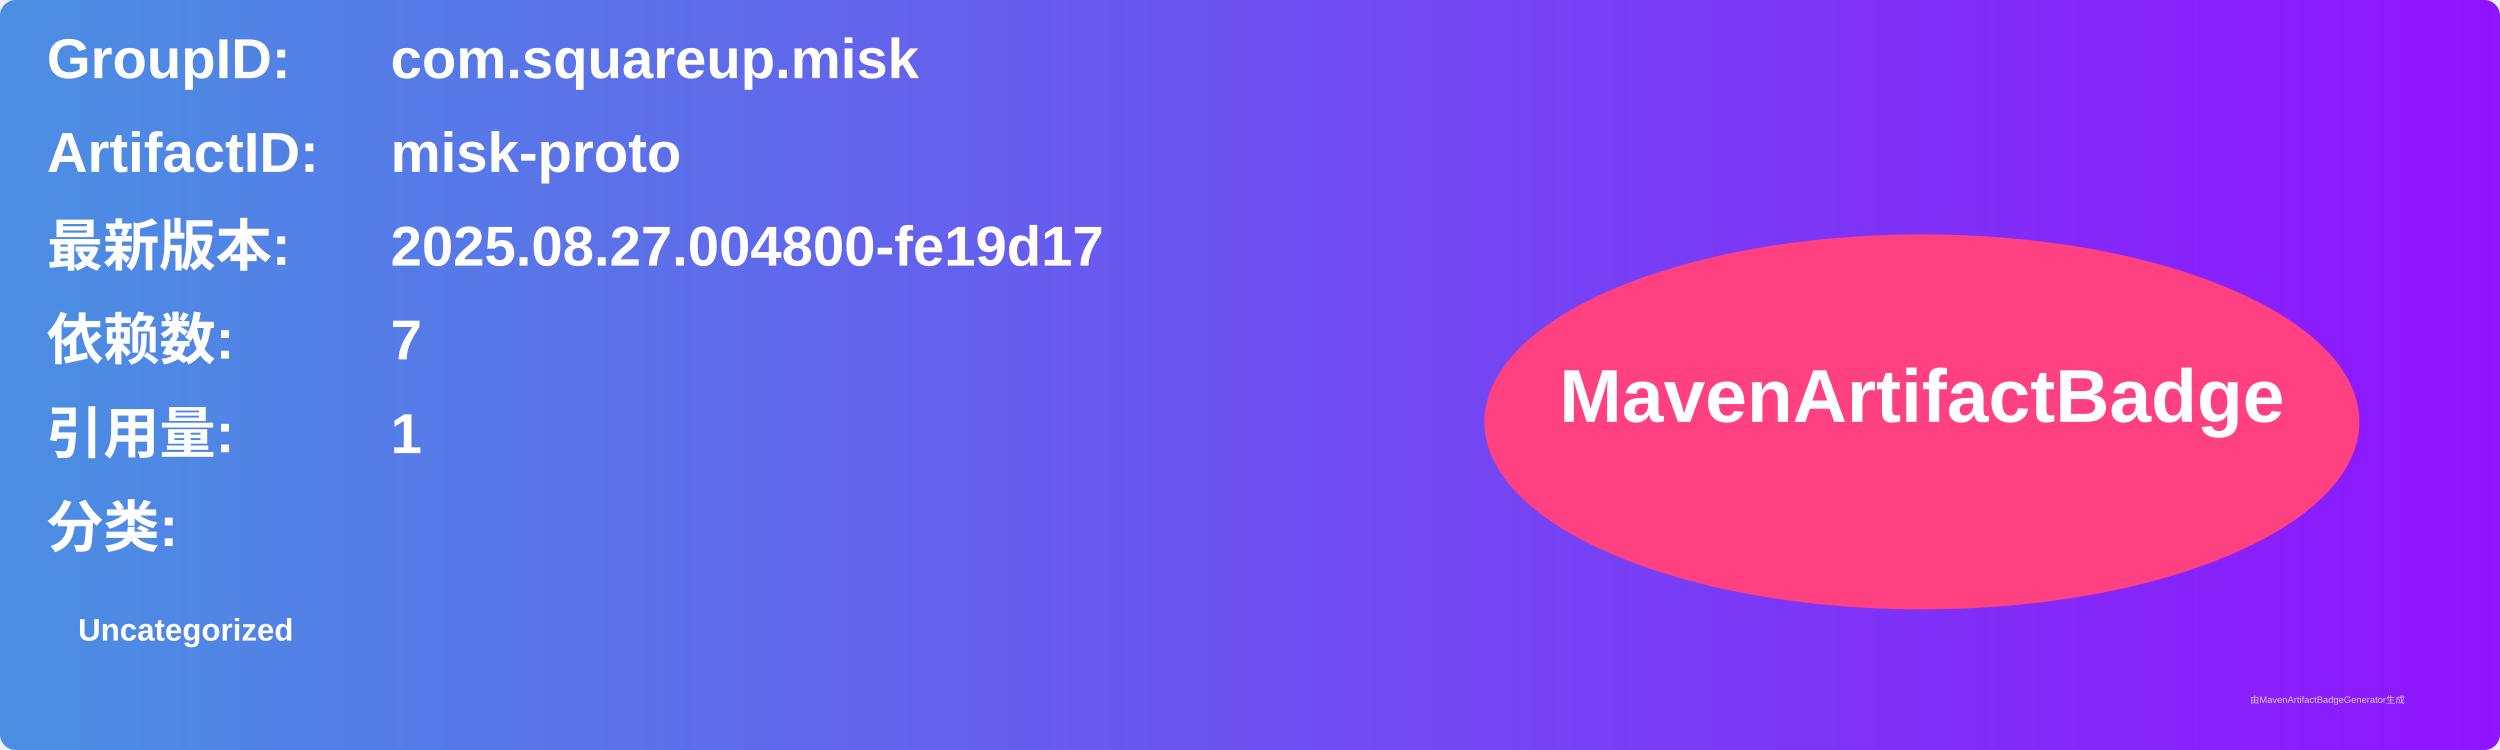
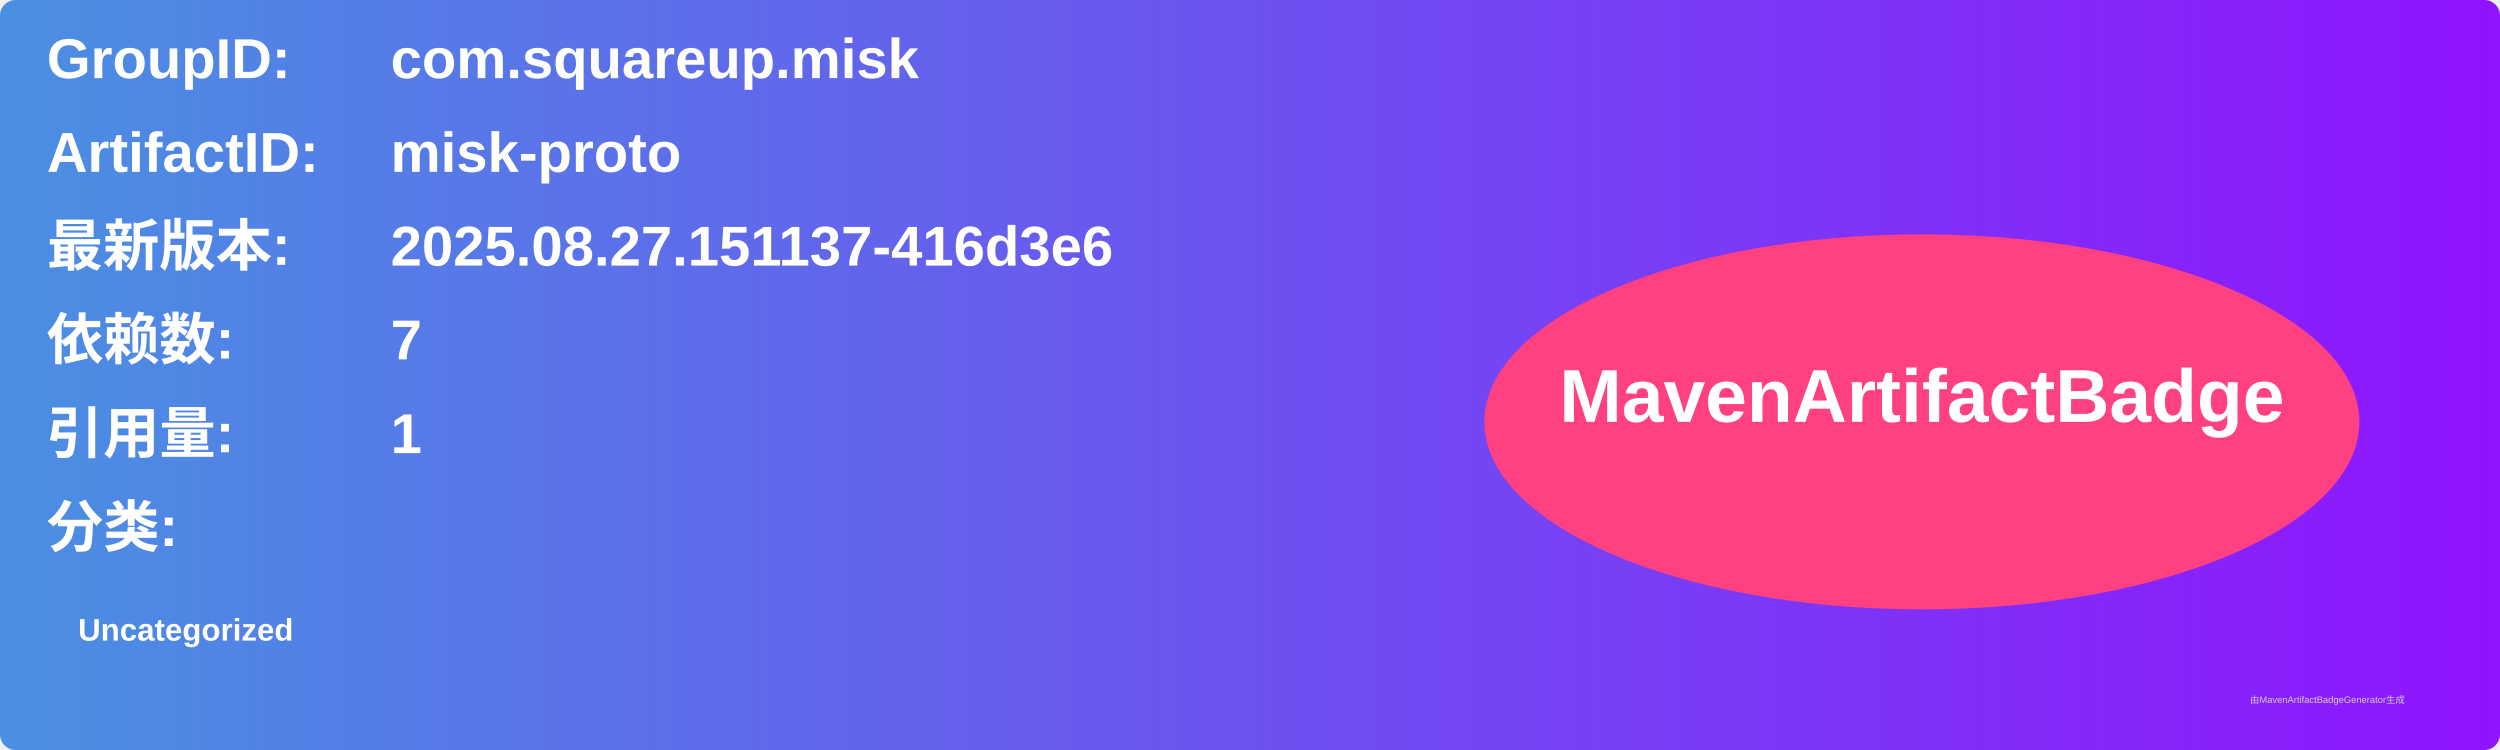
<svg xmlns="http://www.w3.org/2000/svg" width="800" height="240" viewBox="0 0 800 240">
  <linearGradient id="grad" x1="0%" y1="0%" x2="100%" y2="0%">
    <stop offset="0%" stop-color="#4a90e2" />
    <stop offset="100%" stop-color="#9013fe" />
  </linearGradient>
  <rect width="100%" height="100%" rx="5" ry="5" fill="url(#grad)" />
  <g transform="translate(15, 15)">
    <text x="0" y="10" font-family="Arial" font-size="18" fill="white" font-weight="bold" width="260">GroupID:</text>
    <text x="110" y="10" font-family="Arial" font-size="18" fill="white" font-weight="bold" width="460">com.squareup.misk</text>
    <text x="0" y="40" font-family="Arial" font-size="18" fill="white" font-weight="bold" width="260">ArtifactID:</text>
    <text x="110" y="40" font-family="Arial" font-size="18" fill="white" font-weight="bold" width="460">misk-proto</text>
    <text x="0" y="70" font-family="Arial" font-size="18" fill="white" font-weight="bold">最新版本:</text>
    <text x="110" y="70" font-family="Arial" font-size="18" fill="white" font-weight="bold">
-       <tspan font-weight="bold">2025.08.27.004800-fe19d17</tspan>
+       <tspan font-weight="bold">2025.08.27.151137-416d3e6</tspan>
    </text>
    <text x="0" y="100" font-family="Arial" font-size="18" fill="white" font-weight="bold">依赖数: </text>
    <text x="110" y="100" font-family="Arial" font-size="18" fill="white">
      <tspan font-weight="bold">7</tspan>
    </text>
    <text x="0" y="130" font-family="Arial" font-size="18" fill="white" font-weight="bold">引用量: </text>
    <text x="110" y="130" font-family="Arial" font-size="18" fill="white">
      <tspan font-weight="bold">1</tspan>
    </text>
    <text x="0" y="160" font-family="Arial" font-size="18" fill="white" font-weight="bold">分类:</text>
    <text x="10" y="190" font-family="Arial" font-size="10" fill="white">
      <tspan font-weight="bold">Uncategorized</tspan>
    </text>
    <ellipse cx="600" cy="120" rx="140" ry="60" fill="#ff4081" />
    <text x="600" y="120" text-anchor="middle" font-family="Arial" font-size="24" fill="white" font-weight="bold">MavenArtifactBadge</text>
  </g>
  <text x="720" y="225" font-family="Arial" font-size="3" fill="#d0d0d0">由MavenArtifactBadgeGenerator生成</text>
</svg>
